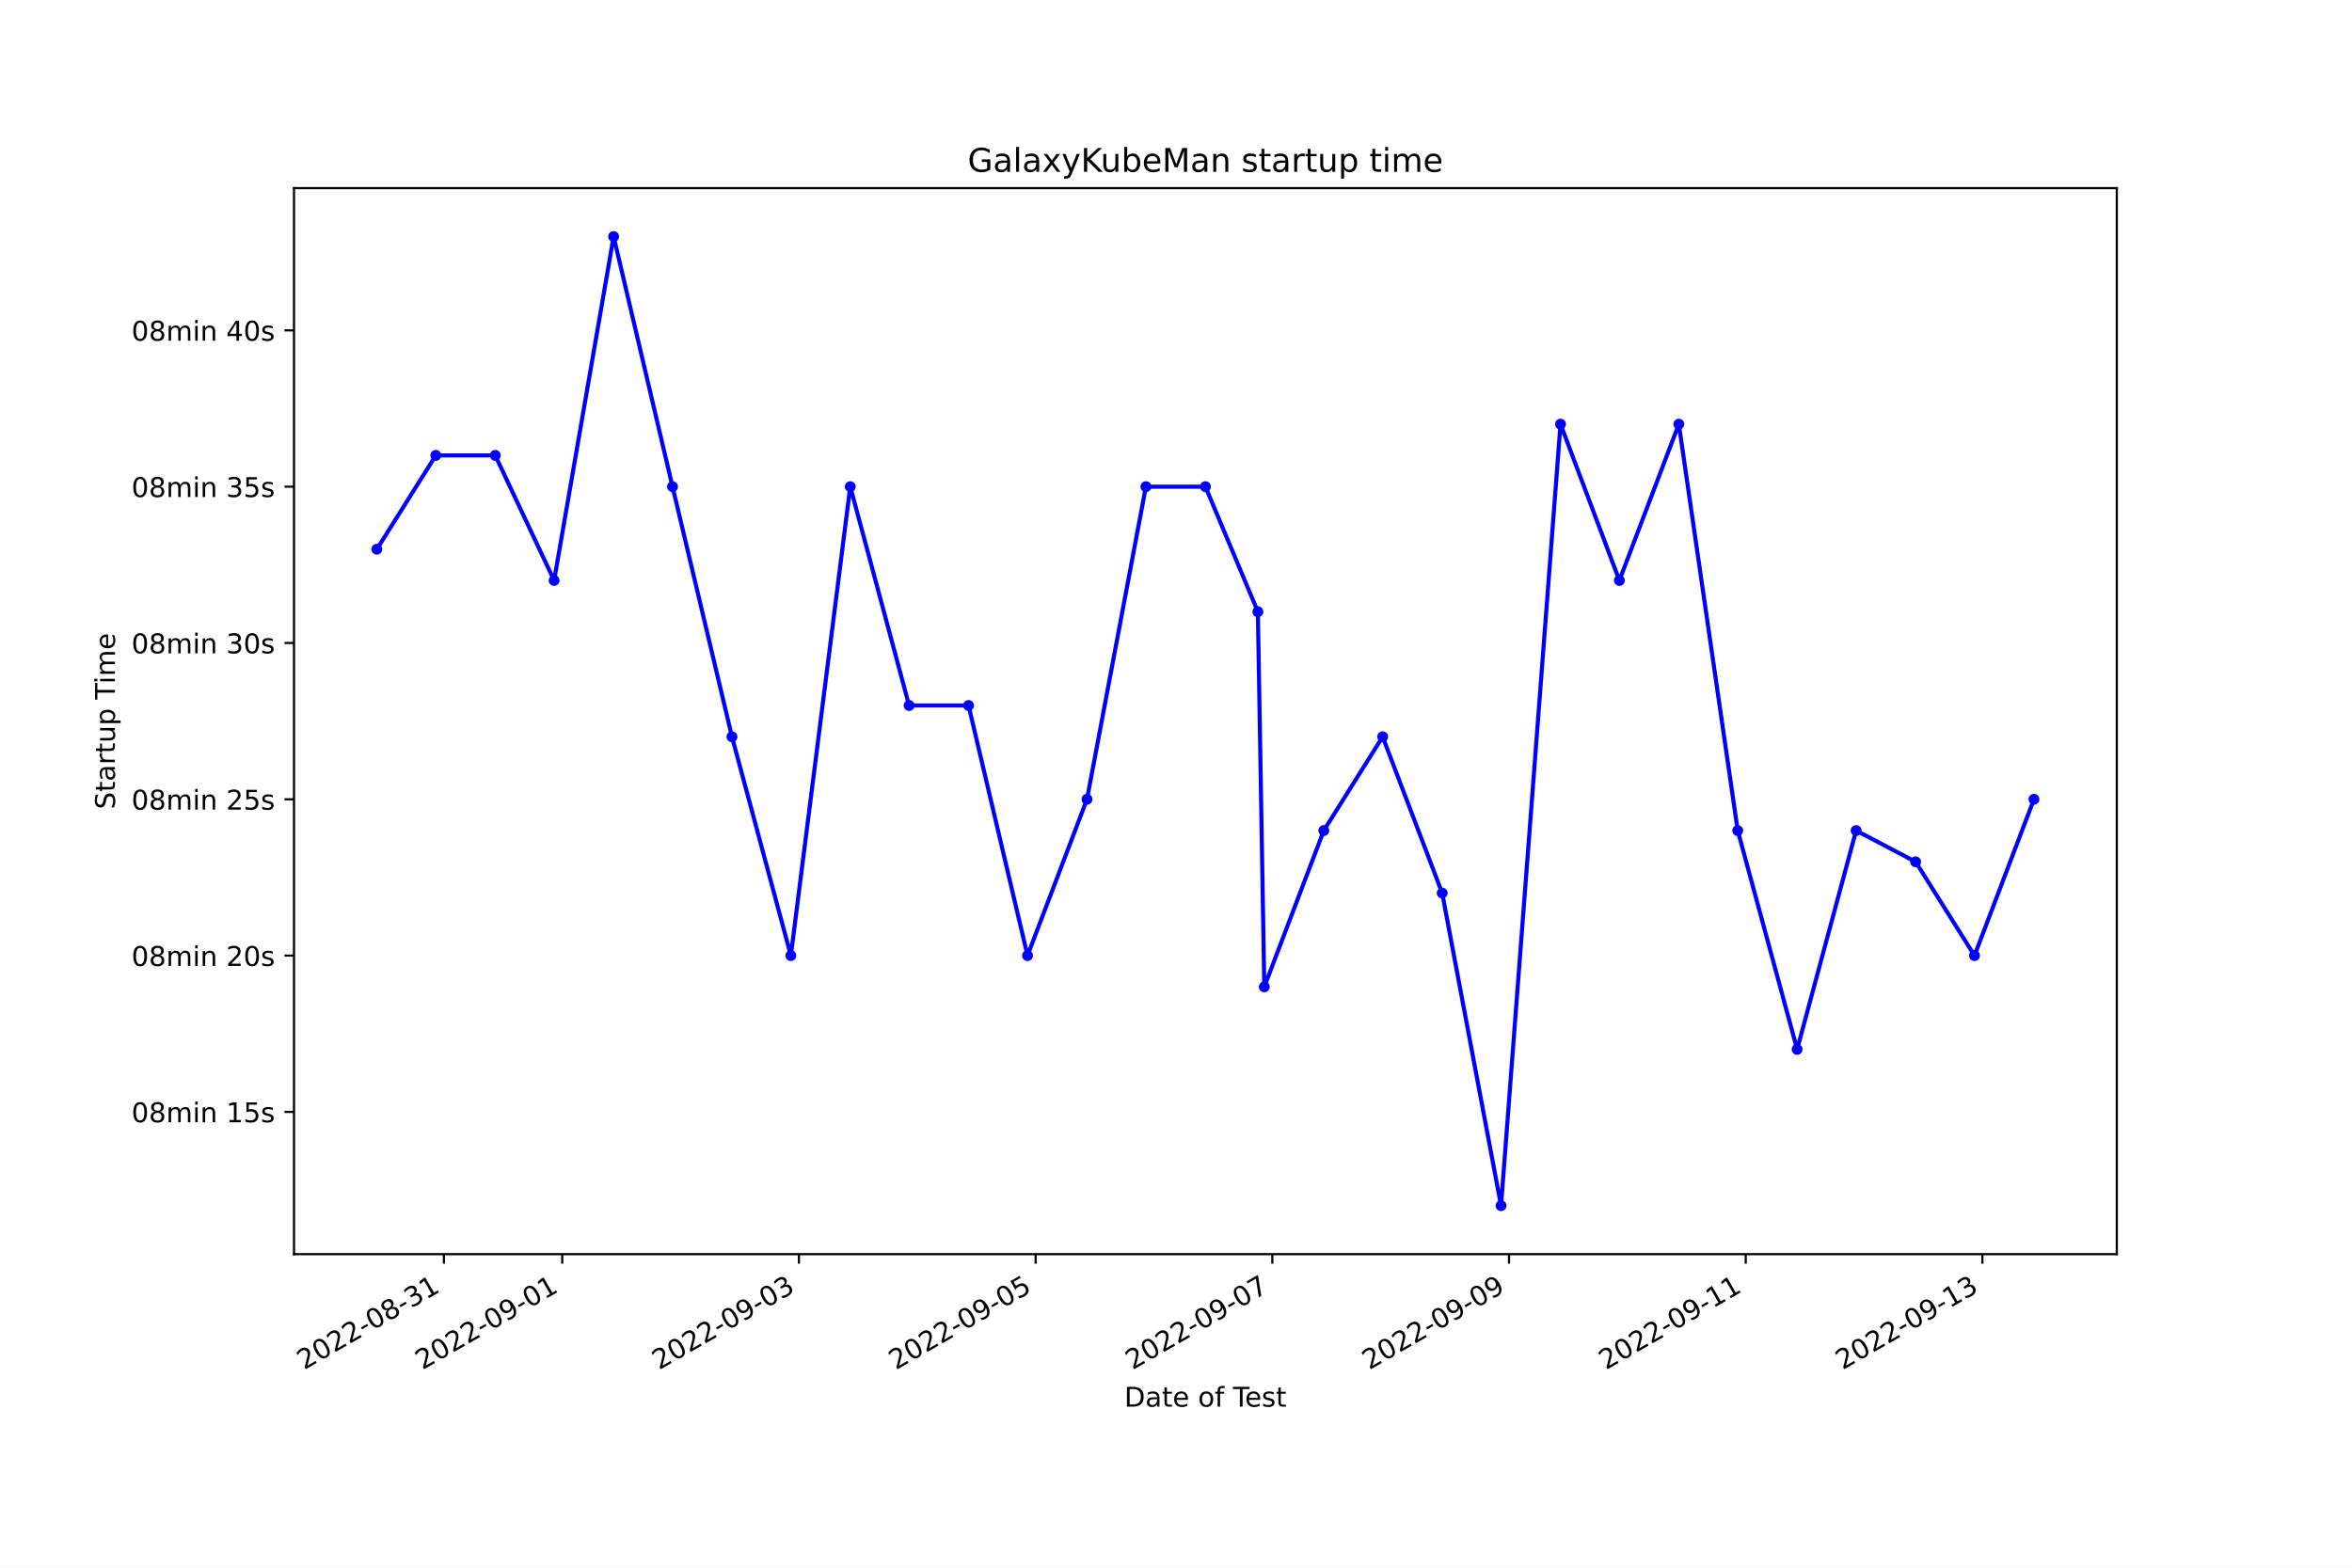
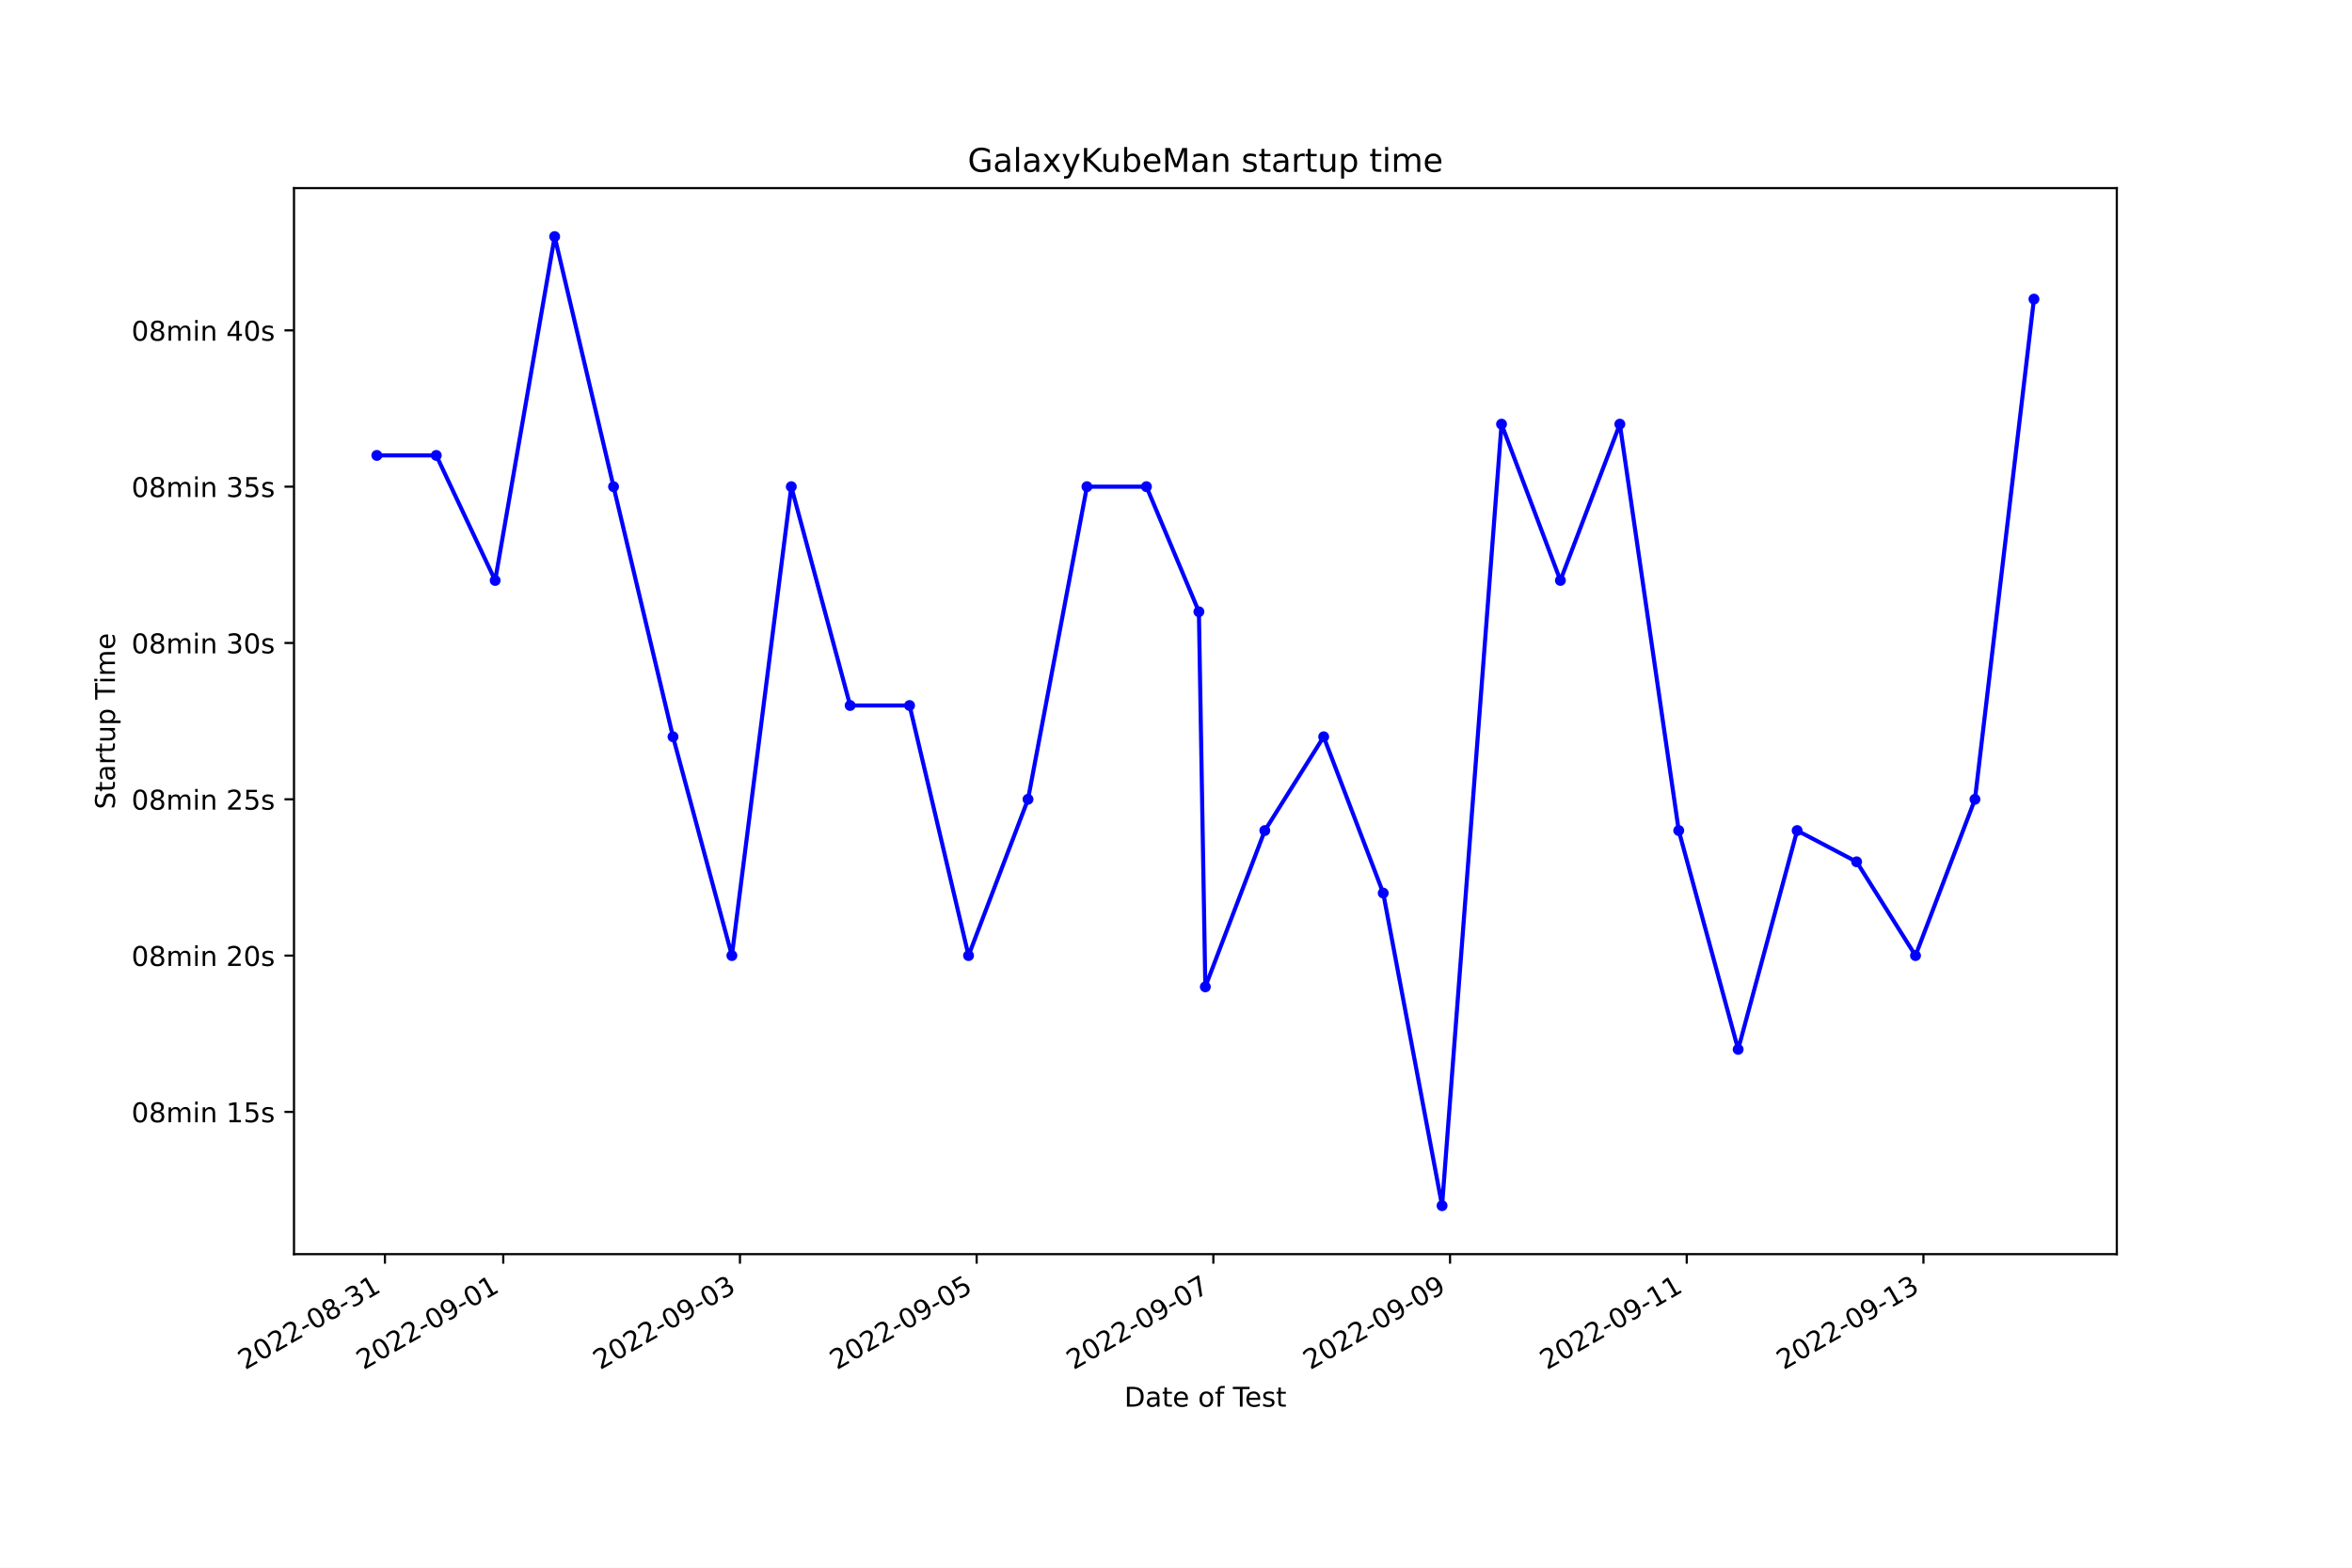
<svg xmlns="http://www.w3.org/2000/svg" xmlns:xlink="http://www.w3.org/1999/xlink" width="864pt" height="576pt" viewBox="0 0 864 576" version="1.1">
  <defs>
    <style type="text/css">*{stroke-linejoin: round; stroke-linecap: butt}</style>
  </defs>
  <g id="figure_1">
    <g id="patch_1">
      <path d="M 0 576  L 864 576  L 864 0  L 0 0  z " style="fill: #ffffff" />
    </g>
    <g id="axes_1">
      <g id="patch_2">
        <path d="M 108 460.8  L 777.6 460.8  L 777.6 69.12  L 108 69.12  z " style="fill: #ffffff" />
      </g>
      <g id="matplotlib.axis_1">
        <g id="xtick_1">
          <g id="line2d_1">
            <defs>
-               <path id="mc408a8d327" d="M 0 0  L 0 3.5  " style="stroke: #000000; stroke-width: 0.8" />
+               <path id="m490fced05c" d="M 0 0  L 0 3.5  " style="stroke: #000000; stroke-width: 0.8" />
            </defs>
            <g>
-               <use xlink:href="#mc408a8d327" x="163.058" y="460.8" style="stroke: #000000; stroke-width: 0.8" />
+               <use xlink:href="#m490fced05c" x="141.398" y="460.8" style="stroke: #000000; stroke-width: 0.8" />
            </g>
          </g>
          <g id="text_1">
-             <g transform="translate(111.6887 503.4383)rotate(-30)scale(0.1 -0.1)">
+             <g transform="translate(90.02811 503.4383)rotate(-30)scale(0.1 -0.1)">
              <defs>
                <path id="DejaVuSans-32" d="M 1228 531  L 3431 531  L 3431 0  L 469 0  L 469 531  Q 828 903 1448 1529  Q 2069 2156 2228 2338  Q 2531 2678 2651 2914  Q 2772 3150 2772 3378  Q 2772 3750 2511 3984  Q 2250 4219 1831 4219  Q 1534 4219 1204 4116  Q 875 4013 500 3803  L 500 4441  Q 881 4594 1212 4672  Q 1544 4750 1819 4750  Q 2544 4750 2975 4387  Q 3406 4025 3406 3419  Q 3406 3131 3298 2873  Q 3191 2616 2906 2266  Q 2828 2175 2409 1742  Q 1991 1309 1228 531  z " transform="scale(0.015625)" />
                <path id="DejaVuSans-30" d="M 2034 4250  Q 1547 4250 1301 3770  Q 1056 3291 1056 2328  Q 1056 1369 1301 889  Q 1547 409 2034 409  Q 2525 409 2770 889  Q 3016 1369 3016 2328  Q 3016 3291 2770 3770  Q 2525 4250 2034 4250  z M 2034 4750  Q 2819 4750 3233 4129  Q 3647 3509 3647 2328  Q 3647 1150 3233 529  Q 2819 -91 2034 -91  Q 1250 -91 836 529  Q 422 1150 422 2328  Q 422 3509 836 4129  Q 1250 4750 2034 4750  z " transform="scale(0.015625)" />
                <path id="DejaVuSans-2d" d="M 313 2009  L 1997 2009  L 1997 1497  L 313 1497  L 313 2009  z " transform="scale(0.015625)" />
                <path id="DejaVuSans-38" d="M 2034 2216  Q 1584 2216 1326 1975  Q 1069 1734 1069 1313  Q 1069 891 1326 650  Q 1584 409 2034 409  Q 2484 409 2743 651  Q 3003 894 3003 1313  Q 3003 1734 2745 1975  Q 2488 2216 2034 2216  z M 1403 2484  Q 997 2584 770 2862  Q 544 3141 544 3541  Q 544 4100 942 4425  Q 1341 4750 2034 4750  Q 2731 4750 3128 4425  Q 3525 4100 3525 3541  Q 3525 3141 3298 2862  Q 3072 2584 2669 2484  Q 3125 2378 3379 2068  Q 3634 1759 3634 1313  Q 3634 634 3220 271  Q 2806 -91 2034 -91  Q 1263 -91 848 271  Q 434 634 434 1313  Q 434 1759 690 2068  Q 947 2378 1403 2484  z M 1172 3481  Q 1172 3119 1398 2916  Q 1625 2713 2034 2713  Q 2441 2713 2670 2916  Q 2900 3119 2900 3481  Q 2900 3844 2670 4047  Q 2441 4250 2034 4250  Q 1625 4250 1398 4047  Q 1172 3844 1172 3481  z " transform="scale(0.015625)" />
                <path id="DejaVuSans-33" d="M 2597 2516  Q 3050 2419 3304 2112  Q 3559 1806 3559 1356  Q 3559 666 3084 287  Q 2609 -91 1734 -91  Q 1441 -91 1130 -33  Q 819 25 488 141  L 488 750  Q 750 597 1062 519  Q 1375 441 1716 441  Q 2309 441 2620 675  Q 2931 909 2931 1356  Q 2931 1769 2642 2001  Q 2353 2234 1838 2234  L 1294 2234  L 1294 2753  L 1863 2753  Q 2328 2753 2575 2939  Q 2822 3125 2822 3475  Q 2822 3834 2567 4026  Q 2313 4219 1838 4219  Q 1578 4219 1281 4162  Q 984 4106 628 3988  L 628 4550  Q 988 4650 1302 4700  Q 1616 4750 1894 4750  Q 2613 4750 3031 4423  Q 3450 4097 3450 3541  Q 3450 3153 3228 2886  Q 3006 2619 2597 2516  z " transform="scale(0.015625)" />
                <path id="DejaVuSans-31" d="M 794 531  L 1825 531  L 1825 4091  L 703 3866  L 703 4441  L 1819 4666  L 2450 4666  L 2450 531  L 3481 531  L 3481 0  L 794 0  L 794 531  z " transform="scale(0.015625)" />
              </defs>
              <use xlink:href="#DejaVuSans-32" />
              <use xlink:href="#DejaVuSans-30" x="63.623" />
              <use xlink:href="#DejaVuSans-32" x="127.246" />
              <use xlink:href="#DejaVuSans-32" x="190.869" />
              <use xlink:href="#DejaVuSans-2d" x="254.492" />
              <use xlink:href="#DejaVuSans-30" x="290.576" />
              <use xlink:href="#DejaVuSans-38" x="354.199" />
              <use xlink:href="#DejaVuSans-2d" x="417.822" />
              <use xlink:href="#DejaVuSans-33" x="453.906" />
              <use xlink:href="#DejaVuSans-31" x="517.529" />
            </g>
          </g>
        </g>
        <g id="xtick_2">
          <g id="line2d_2">
            <g>
-               <use xlink:href="#mc408a8d327" x="206.533" y="460.8" style="stroke: #000000; stroke-width: 0.8" />
+               <use xlink:href="#m490fced05c" x="184.872" y="460.8" style="stroke: #000000; stroke-width: 0.8" />
            </g>
          </g>
          <g id="text_2">
-             <g transform="translate(155.1638 503.4383)rotate(-30)scale(0.1 -0.1)">
+             <g transform="translate(133.5026 503.4383)rotate(-30)scale(0.1 -0.1)">
              <defs>
                <path id="DejaVuSans-39" d="M 703 97  L 703 672  Q 941 559 1184 500  Q 1428 441 1663 441  Q 2288 441 2617 861  Q 2947 1281 2994 2138  Q 2813 1869 2534 1725  Q 2256 1581 1919 1581  Q 1219 1581 811 2004  Q 403 2428 403 3163  Q 403 3881 828 4315  Q 1253 4750 1959 4750  Q 2769 4750 3195 4129  Q 3622 3509 3622 2328  Q 3622 1225 3098 567  Q 2575 -91 1691 -91  Q 1453 -91 1209 -44  Q 966 3 703 97  z M 1959 2075  Q 2384 2075 2632 2365  Q 2881 2656 2881 3163  Q 2881 3666 2632 3958  Q 2384 4250 1959 4250  Q 1534 4250 1286 3958  Q 1038 3666 1038 3163  Q 1038 2656 1286 2365  Q 1534 2075 1959 2075  z " transform="scale(0.015625)" />
              </defs>
              <use xlink:href="#DejaVuSans-32" />
              <use xlink:href="#DejaVuSans-30" x="63.623" />
              <use xlink:href="#DejaVuSans-32" x="127.246" />
              <use xlink:href="#DejaVuSans-32" x="190.869" />
              <use xlink:href="#DejaVuSans-2d" x="254.492" />
              <use xlink:href="#DejaVuSans-30" x="290.576" />
              <use xlink:href="#DejaVuSans-39" x="354.199" />
              <use xlink:href="#DejaVuSans-2d" x="417.822" />
              <use xlink:href="#DejaVuSans-30" x="453.906" />
              <use xlink:href="#DejaVuSans-31" x="517.529" />
            </g>
          </g>
        </g>
        <g id="xtick_3">
          <g id="line2d_3">
            <g>
-               <use xlink:href="#mc408a8d327" x="293.483" y="460.8" style="stroke: #000000; stroke-width: 0.8" />
+               <use xlink:href="#m490fced05c" x="271.821" y="460.8" style="stroke: #000000; stroke-width: 0.8" />
            </g>
          </g>
          <g id="text_3">
-             <g transform="translate(242.114 503.4383)rotate(-30)scale(0.1 -0.1)">
+             <g transform="translate(220.4516 503.4383)rotate(-30)scale(0.1 -0.1)">
              <use xlink:href="#DejaVuSans-32" />
              <use xlink:href="#DejaVuSans-30" x="63.623" />
              <use xlink:href="#DejaVuSans-32" x="127.246" />
              <use xlink:href="#DejaVuSans-32" x="190.869" />
              <use xlink:href="#DejaVuSans-2d" x="254.492" />
              <use xlink:href="#DejaVuSans-30" x="290.576" />
              <use xlink:href="#DejaVuSans-39" x="354.199" />
              <use xlink:href="#DejaVuSans-2d" x="417.822" />
              <use xlink:href="#DejaVuSans-30" x="453.906" />
              <use xlink:href="#DejaVuSans-33" x="517.529" />
            </g>
          </g>
        </g>
        <g id="xtick_4">
          <g id="line2d_4">
            <g>
-               <use xlink:href="#mc408a8d327" x="380.434" y="460.8" style="stroke: #000000; stroke-width: 0.8" />
+               <use xlink:href="#m490fced05c" x="358.77" y="460.8" style="stroke: #000000; stroke-width: 0.8" />
            </g>
          </g>
          <g id="text_4">
-             <g transform="translate(329.0642 503.4383)rotate(-30)scale(0.1 -0.1)">
+             <g transform="translate(307.4005 503.4383)rotate(-30)scale(0.1 -0.1)">
              <defs>
                <path id="DejaVuSans-35" d="M 691 4666  L 3169 4666  L 3169 4134  L 1269 4134  L 1269 2991  Q 1406 3038 1543 3061  Q 1681 3084 1819 3084  Q 2600 3084 3056 2656  Q 3513 2228 3513 1497  Q 3513 744 3044 326  Q 2575 -91 1722 -91  Q 1428 -91 1123 -41  Q 819 9 494 109  L 494 744  Q 775 591 1075 516  Q 1375 441 1709 441  Q 2250 441 2565 725  Q 2881 1009 2881 1497  Q 2881 1984 2565 2268  Q 2250 2553 1709 2553  Q 1456 2553 1204 2497  Q 953 2441 691 2322  L 691 4666  z " transform="scale(0.015625)" />
              </defs>
              <use xlink:href="#DejaVuSans-32" />
              <use xlink:href="#DejaVuSans-30" x="63.623" />
              <use xlink:href="#DejaVuSans-32" x="127.246" />
              <use xlink:href="#DejaVuSans-32" x="190.869" />
              <use xlink:href="#DejaVuSans-2d" x="254.492" />
              <use xlink:href="#DejaVuSans-30" x="290.576" />
              <use xlink:href="#DejaVuSans-39" x="354.199" />
              <use xlink:href="#DejaVuSans-2d" x="417.822" />
              <use xlink:href="#DejaVuSans-30" x="453.906" />
              <use xlink:href="#DejaVuSans-35" x="517.529" />
            </g>
          </g>
        </g>
        <g id="xtick_5">
          <g id="line2d_5">
            <g>
-               <use xlink:href="#mc408a8d327" x="467.384" y="460.8" style="stroke: #000000; stroke-width: 0.8" />
+               <use xlink:href="#m490fced05c" x="445.719" y="460.8" style="stroke: #000000; stroke-width: 0.8" />
            </g>
          </g>
          <g id="text_5">
-             <g transform="translate(416.0144 503.4383)rotate(-30)scale(0.1 -0.1)">
+             <g transform="translate(394.3495 503.4383)rotate(-30)scale(0.1 -0.1)">
              <defs>
                <path id="DejaVuSans-37" d="M 525 4666  L 3525 4666  L 3525 4397  L 1831 0  L 1172 0  L 2766 4134  L 525 4134  L 525 4666  z " transform="scale(0.015625)" />
              </defs>
              <use xlink:href="#DejaVuSans-32" />
              <use xlink:href="#DejaVuSans-30" x="63.623" />
              <use xlink:href="#DejaVuSans-32" x="127.246" />
              <use xlink:href="#DejaVuSans-32" x="190.869" />
              <use xlink:href="#DejaVuSans-2d" x="254.492" />
              <use xlink:href="#DejaVuSans-30" x="290.576" />
              <use xlink:href="#DejaVuSans-39" x="354.199" />
              <use xlink:href="#DejaVuSans-2d" x="417.822" />
              <use xlink:href="#DejaVuSans-30" x="453.906" />
              <use xlink:href="#DejaVuSans-37" x="517.529" />
            </g>
          </g>
        </g>
        <g id="xtick_6">
          <g id="line2d_6">
            <g>
-               <use xlink:href="#mc408a8d327" x="554.334" y="460.8" style="stroke: #000000; stroke-width: 0.8" />
+               <use xlink:href="#m490fced05c" x="532.668" y="460.8" style="stroke: #000000; stroke-width: 0.8" />
            </g>
          </g>
          <g id="text_6">
-             <g transform="translate(502.9645 503.4383)rotate(-30)scale(0.1 -0.1)">
+             <g transform="translate(481.2984 503.4383)rotate(-30)scale(0.1 -0.1)">
              <use xlink:href="#DejaVuSans-32" />
              <use xlink:href="#DejaVuSans-30" x="63.623" />
              <use xlink:href="#DejaVuSans-32" x="127.246" />
              <use xlink:href="#DejaVuSans-32" x="190.869" />
              <use xlink:href="#DejaVuSans-2d" x="254.492" />
              <use xlink:href="#DejaVuSans-30" x="290.576" />
              <use xlink:href="#DejaVuSans-39" x="354.199" />
              <use xlink:href="#DejaVuSans-2d" x="417.822" />
              <use xlink:href="#DejaVuSans-30" x="453.906" />
              <use xlink:href="#DejaVuSans-39" x="517.529" />
            </g>
          </g>
        </g>
        <g id="xtick_7">
          <g id="line2d_7">
            <g>
-               <use xlink:href="#mc408a8d327" x="641.284" y="460.8" style="stroke: #000000; stroke-width: 0.8" />
+               <use xlink:href="#m490fced05c" x="619.617" y="460.8" style="stroke: #000000; stroke-width: 0.8" />
            </g>
          </g>
          <g id="text_7">
-             <g transform="translate(589.9147 503.4383)rotate(-30)scale(0.1 -0.1)">
+             <g transform="translate(568.2474 503.4383)rotate(-30)scale(0.1 -0.1)">
              <use xlink:href="#DejaVuSans-32" />
              <use xlink:href="#DejaVuSans-30" x="63.623" />
              <use xlink:href="#DejaVuSans-32" x="127.246" />
              <use xlink:href="#DejaVuSans-32" x="190.869" />
              <use xlink:href="#DejaVuSans-2d" x="254.492" />
              <use xlink:href="#DejaVuSans-30" x="290.576" />
              <use xlink:href="#DejaVuSans-39" x="354.199" />
              <use xlink:href="#DejaVuSans-2d" x="417.822" />
              <use xlink:href="#DejaVuSans-31" x="453.906" />
              <use xlink:href="#DejaVuSans-31" x="517.529" />
            </g>
          </g>
        </g>
        <g id="xtick_8">
          <g id="line2d_8">
            <g>
-               <use xlink:href="#mc408a8d327" x="728.234" y="460.8" style="stroke: #000000; stroke-width: 0.8" />
+               <use xlink:href="#m490fced05c" x="706.566" y="460.8" style="stroke: #000000; stroke-width: 0.8" />
            </g>
          </g>
          <g id="text_8">
-             <g transform="translate(676.8649 503.4383)rotate(-30)scale(0.1 -0.1)">
+             <g transform="translate(655.1964 503.4383)rotate(-30)scale(0.1 -0.1)">
              <use xlink:href="#DejaVuSans-32" />
              <use xlink:href="#DejaVuSans-30" x="63.623" />
              <use xlink:href="#DejaVuSans-32" x="127.246" />
              <use xlink:href="#DejaVuSans-32" x="190.869" />
              <use xlink:href="#DejaVuSans-2d" x="254.492" />
              <use xlink:href="#DejaVuSans-30" x="290.576" />
              <use xlink:href="#DejaVuSans-39" x="354.199" />
              <use xlink:href="#DejaVuSans-2d" x="417.822" />
              <use xlink:href="#DejaVuSans-31" x="453.906" />
              <use xlink:href="#DejaVuSans-33" x="517.529" />
            </g>
          </g>
        </g>
        <g id="text_9">
          <g transform="translate(413.0063 516.8378)scale(0.1 -0.1)">
            <defs>
              <path id="DejaVuSans-44" d="M 1259 4147  L 1259 519  L 2022 519  Q 2988 519 3436 956  Q 3884 1394 3884 2338  Q 3884 3275 3436 3711  Q 2988 4147 2022 4147  L 1259 4147  z M 628 4666  L 1925 4666  Q 3281 4666 3915 4102  Q 4550 3538 4550 2338  Q 4550 1131 3912 565  Q 3275 0 1925 0  L 628 0  L 628 4666  z " transform="scale(0.015625)" />
              <path id="DejaVuSans-61" d="M 2194 1759  Q 1497 1759 1228 1600  Q 959 1441 959 1056  Q 959 750 1161 570  Q 1363 391 1709 391  Q 2188 391 2477 730  Q 2766 1069 2766 1631  L 2766 1759  L 2194 1759  z M 3341 1997  L 3341 0  L 2766 0  L 2766 531  Q 2569 213 2275 61  Q 1981 -91 1556 -91  Q 1019 -91 701 211  Q 384 513 384 1019  Q 384 1609 779 1909  Q 1175 2209 1959 2209  L 2766 2209  L 2766 2266  Q 2766 2663 2505 2880  Q 2244 3097 1772 3097  Q 1472 3097 1187 3025  Q 903 2953 641 2809  L 641 3341  Q 956 3463 1253 3523  Q 1550 3584 1831 3584  Q 2591 3584 2966 3190  Q 3341 2797 3341 1997  z " transform="scale(0.015625)" />
              <path id="DejaVuSans-74" d="M 1172 4494  L 1172 3500  L 2356 3500  L 2356 3053  L 1172 3053  L 1172 1153  Q 1172 725 1289 603  Q 1406 481 1766 481  L 2356 481  L 2356 0  L 1766 0  Q 1100 0 847 248  Q 594 497 594 1153  L 594 3053  L 172 3053  L 172 3500  L 594 3500  L 594 4494  L 1172 4494  z " transform="scale(0.015625)" />
              <path id="DejaVuSans-65" d="M 3597 1894  L 3597 1613  L 953 1613  Q 991 1019 1311 708  Q 1631 397 2203 397  Q 2534 397 2845 478  Q 3156 559 3463 722  L 3463 178  Q 3153 47 2828 -22  Q 2503 -91 2169 -91  Q 1331 -91 842 396  Q 353 884 353 1716  Q 353 2575 817 3079  Q 1281 3584 2069 3584  Q 2775 3584 3186 3129  Q 3597 2675 3597 1894  z M 3022 2063  Q 3016 2534 2758 2815  Q 2500 3097 2075 3097  Q 1594 3097 1305 2825  Q 1016 2553 972 2059  L 3022 2063  z " transform="scale(0.015625)" />
              <path id="DejaVuSans-20" transform="scale(0.015625)" />
              <path id="DejaVuSans-6f" d="M 1959 3097  Q 1497 3097 1228 2736  Q 959 2375 959 1747  Q 959 1119 1226 758  Q 1494 397 1959 397  Q 2419 397 2687 759  Q 2956 1122 2956 1747  Q 2956 2369 2687 2733  Q 2419 3097 1959 3097  z M 1959 3584  Q 2709 3584 3137 3096  Q 3566 2609 3566 1747  Q 3566 888 3137 398  Q 2709 -91 1959 -91  Q 1206 -91 779 398  Q 353 888 353 1747  Q 353 2609 779 3096  Q 1206 3584 1959 3584  z " transform="scale(0.015625)" />
              <path id="DejaVuSans-66" d="M 2375 4863  L 2375 4384  L 1825 4384  Q 1516 4384 1395 4259  Q 1275 4134 1275 3809  L 1275 3500  L 2222 3500  L 2222 3053  L 1275 3053  L 1275 0  L 697 0  L 697 3053  L 147 3053  L 147 3500  L 697 3500  L 697 3744  Q 697 4328 969 4595  Q 1241 4863 1831 4863  L 2375 4863  z " transform="scale(0.015625)" />
              <path id="DejaVuSans-54" d="M -19 4666  L 3928 4666  L 3928 4134  L 2272 4134  L 2272 0  L 1638 0  L 1638 4134  L -19 4134  L -19 4666  z " transform="scale(0.015625)" />
              <path id="DejaVuSans-73" d="M 2834 3397  L 2834 2853  Q 2591 2978 2328 3040  Q 2066 3103 1784 3103  Q 1356 3103 1142 2972  Q 928 2841 928 2578  Q 928 2378 1081 2264  Q 1234 2150 1697 2047  L 1894 2003  Q 2506 1872 2764 1633  Q 3022 1394 3022 966  Q 3022 478 2636 193  Q 2250 -91 1575 -91  Q 1294 -91 989 -36  Q 684 19 347 128  L 347 722  Q 666 556 975 473  Q 1284 391 1588 391  Q 1994 391 2212 530  Q 2431 669 2431 922  Q 2431 1156 2273 1281  Q 2116 1406 1581 1522  L 1381 1569  Q 847 1681 609 1914  Q 372 2147 372 2553  Q 372 3047 722 3315  Q 1072 3584 1716 3584  Q 2034 3584 2315 3537  Q 2597 3491 2834 3397  z " transform="scale(0.015625)" />
            </defs>
            <use xlink:href="#DejaVuSans-44" />
            <use xlink:href="#DejaVuSans-61" x="77.002" />
            <use xlink:href="#DejaVuSans-74" x="138.281" />
            <use xlink:href="#DejaVuSans-65" x="177.49" />
            <use xlink:href="#DejaVuSans-20" x="239.014" />
            <use xlink:href="#DejaVuSans-6f" x="270.801" />
            <use xlink:href="#DejaVuSans-66" x="331.982" />
            <use xlink:href="#DejaVuSans-20" x="367.188" />
            <use xlink:href="#DejaVuSans-54" x="398.975" />
            <use xlink:href="#DejaVuSans-65" x="443.059" />
            <use xlink:href="#DejaVuSans-73" x="504.582" />
            <use xlink:href="#DejaVuSans-74" x="556.682" />
          </g>
        </g>
      </g>
      <g id="matplotlib.axis_2">
        <g id="ytick_1">
          <g id="line2d_9">
            <defs>
-               <path id="mfa4296988f" d="M 0 0  L -3.5 0  " style="stroke: #000000; stroke-width: 0.8" />
+               <path id="m914cacd370" d="M 0 0  L -3.5 0  " style="stroke: #000000; stroke-width: 0.8" />
            </defs>
            <g>
-               <use xlink:href="#mfa4296988f" x="108" y="408.538" style="stroke: #000000; stroke-width: 0.8" />
+               <use xlink:href="#m914cacd370" x="108" y="408.538" style="stroke: #000000; stroke-width: 0.8" />
            </g>
          </g>
          <g id="text_10">
            <g transform="translate(48.30625 412.3369)scale(0.1 -0.1)">
              <defs>
                <path id="DejaVuSans-6d" d="M 3328 2828  Q 3544 3216 3844 3400  Q 4144 3584 4550 3584  Q 5097 3584 5394 3201  Q 5691 2819 5691 2113  L 5691 0  L 5113 0  L 5113 2094  Q 5113 2597 4934 2840  Q 4756 3084 4391 3084  Q 3944 3084 3684 2787  Q 3425 2491 3425 1978  L 3425 0  L 2847 0  L 2847 2094  Q 2847 2600 2669 2842  Q 2491 3084 2119 3084  Q 1678 3084 1418 2786  Q 1159 2488 1159 1978  L 1159 0  L 581 0  L 581 3500  L 1159 3500  L 1159 2956  Q 1356 3278 1631 3431  Q 1906 3584 2284 3584  Q 2666 3584 2933 3390  Q 3200 3197 3328 2828  z " transform="scale(0.015625)" />
                <path id="DejaVuSans-69" d="M 603 3500  L 1178 3500  L 1178 0  L 603 0  L 603 3500  z M 603 4863  L 1178 4863  L 1178 4134  L 603 4134  L 603 4863  z " transform="scale(0.015625)" />
                <path id="DejaVuSans-6e" d="M 3513 2113  L 3513 0  L 2938 0  L 2938 2094  Q 2938 2591 2744 2837  Q 2550 3084 2163 3084  Q 1697 3084 1428 2787  Q 1159 2491 1159 1978  L 1159 0  L 581 0  L 581 3500  L 1159 3500  L 1159 2956  Q 1366 3272 1645 3428  Q 1925 3584 2291 3584  Q 2894 3584 3203 3211  Q 3513 2838 3513 2113  z " transform="scale(0.015625)" />
              </defs>
              <use xlink:href="#DejaVuSans-30" />
              <use xlink:href="#DejaVuSans-38" x="63.623" />
              <use xlink:href="#DejaVuSans-6d" x="127.246" />
              <use xlink:href="#DejaVuSans-69" x="224.658" />
              <use xlink:href="#DejaVuSans-6e" x="252.441" />
              <use xlink:href="#DejaVuSans-20" x="315.82" />
              <use xlink:href="#DejaVuSans-31" x="347.607" />
              <use xlink:href="#DejaVuSans-35" x="411.23" />
              <use xlink:href="#DejaVuSans-73" x="474.854" />
            </g>
          </g>
        </g>
        <g id="ytick_2">
          <g id="line2d_10">
            <g>
-               <use xlink:href="#mfa4296988f" x="108" y="351.107" style="stroke: #000000; stroke-width: 0.8" />
+               <use xlink:href="#m914cacd370" x="108" y="351.107" style="stroke: #000000; stroke-width: 0.8" />
            </g>
          </g>
          <g id="text_11">
            <g transform="translate(48.30625 354.9058)scale(0.1 -0.1)">
              <use xlink:href="#DejaVuSans-30" />
              <use xlink:href="#DejaVuSans-38" x="63.623" />
              <use xlink:href="#DejaVuSans-6d" x="127.246" />
              <use xlink:href="#DejaVuSans-69" x="224.658" />
              <use xlink:href="#DejaVuSans-6e" x="252.441" />
              <use xlink:href="#DejaVuSans-20" x="315.82" />
              <use xlink:href="#DejaVuSans-32" x="347.607" />
              <use xlink:href="#DejaVuSans-30" x="411.23" />
              <use xlink:href="#DejaVuSans-73" x="474.854" />
            </g>
          </g>
        </g>
        <g id="ytick_3">
          <g id="line2d_11">
            <g>
-               <use xlink:href="#mfa4296988f" x="108" y="293.676" style="stroke: #000000; stroke-width: 0.8" />
+               <use xlink:href="#m914cacd370" x="108" y="293.676" style="stroke: #000000; stroke-width: 0.8" />
            </g>
          </g>
          <g id="text_12">
            <g transform="translate(48.30625 297.4748)scale(0.1 -0.1)">
              <use xlink:href="#DejaVuSans-30" />
              <use xlink:href="#DejaVuSans-38" x="63.623" />
              <use xlink:href="#DejaVuSans-6d" x="127.246" />
              <use xlink:href="#DejaVuSans-69" x="224.658" />
              <use xlink:href="#DejaVuSans-6e" x="252.441" />
              <use xlink:href="#DejaVuSans-20" x="315.82" />
              <use xlink:href="#DejaVuSans-32" x="347.607" />
              <use xlink:href="#DejaVuSans-35" x="411.23" />
              <use xlink:href="#DejaVuSans-73" x="474.854" />
            </g>
          </g>
        </g>
        <g id="ytick_4">
          <g id="line2d_12">
            <g>
-               <use xlink:href="#mfa4296988f" x="108" y="236.244" style="stroke: #000000; stroke-width: 0.8" />
+               <use xlink:href="#m914cacd370" x="108" y="236.244" style="stroke: #000000; stroke-width: 0.8" />
            </g>
          </g>
          <g id="text_13">
            <g transform="translate(48.30625 240.0437)scale(0.1 -0.1)">
              <use xlink:href="#DejaVuSans-30" />
              <use xlink:href="#DejaVuSans-38" x="63.623" />
              <use xlink:href="#DejaVuSans-6d" x="127.246" />
              <use xlink:href="#DejaVuSans-69" x="224.658" />
              <use xlink:href="#DejaVuSans-6e" x="252.441" />
              <use xlink:href="#DejaVuSans-20" x="315.82" />
              <use xlink:href="#DejaVuSans-33" x="347.607" />
              <use xlink:href="#DejaVuSans-30" x="411.23" />
              <use xlink:href="#DejaVuSans-73" x="474.854" />
            </g>
          </g>
        </g>
        <g id="ytick_5">
          <g id="line2d_13">
            <g>
-               <use xlink:href="#mfa4296988f" x="108" y="178.813" style="stroke: #000000; stroke-width: 0.8" />
+               <use xlink:href="#m914cacd370" x="108" y="178.813" style="stroke: #000000; stroke-width: 0.8" />
            </g>
          </g>
          <g id="text_14">
            <g transform="translate(48.30625 182.6126)scale(0.1 -0.1)">
              <use xlink:href="#DejaVuSans-30" />
              <use xlink:href="#DejaVuSans-38" x="63.623" />
              <use xlink:href="#DejaVuSans-6d" x="127.246" />
              <use xlink:href="#DejaVuSans-69" x="224.658" />
              <use xlink:href="#DejaVuSans-6e" x="252.441" />
              <use xlink:href="#DejaVuSans-20" x="315.82" />
              <use xlink:href="#DejaVuSans-33" x="347.607" />
              <use xlink:href="#DejaVuSans-35" x="411.23" />
              <use xlink:href="#DejaVuSans-73" x="474.854" />
            </g>
          </g>
        </g>
        <g id="ytick_6">
          <g id="line2d_14">
            <g>
-               <use xlink:href="#mfa4296988f" x="108" y="121.382" style="stroke: #000000; stroke-width: 0.8" />
+               <use xlink:href="#m914cacd370" x="108" y="121.382" style="stroke: #000000; stroke-width: 0.8" />
            </g>
          </g>
          <g id="text_15">
            <g transform="translate(48.30625 125.1815)scale(0.1 -0.1)">
              <defs>
                <path id="DejaVuSans-34" d="M 2419 4116  L 825 1625  L 2419 1625  L 2419 4116  z M 2253 4666  L 3047 4666  L 3047 1625  L 3713 1625  L 3713 1100  L 3047 1100  L 3047 0  L 2419 0  L 2419 1100  L 313 1100  L 313 1709  L 2253 4666  z " transform="scale(0.015625)" />
              </defs>
              <use xlink:href="#DejaVuSans-30" />
              <use xlink:href="#DejaVuSans-38" x="63.623" />
              <use xlink:href="#DejaVuSans-6d" x="127.246" />
              <use xlink:href="#DejaVuSans-69" x="224.658" />
              <use xlink:href="#DejaVuSans-6e" x="252.441" />
              <use xlink:href="#DejaVuSans-20" x="315.82" />
              <use xlink:href="#DejaVuSans-34" x="347.607" />
              <use xlink:href="#DejaVuSans-30" x="411.23" />
              <use xlink:href="#DejaVuSans-73" x="474.854" />
            </g>
          </g>
        </g>
        <g id="text_16">
          <g transform="translate(42.22656 297.3397)rotate(-90)scale(0.1 -0.1)">
            <defs>
              <path id="DejaVuSans-53" d="M 3425 4513  L 3425 3897  Q 3066 4069 2747 4153  Q 2428 4238 2131 4238  Q 1616 4238 1336 4038  Q 1056 3838 1056 3469  Q 1056 3159 1242 3001  Q 1428 2844 1947 2747  L 2328 2669  Q 3034 2534 3370 2195  Q 3706 1856 3706 1288  Q 3706 609 3251 259  Q 2797 -91 1919 -91  Q 1588 -91 1214 -16  Q 841 59 441 206  L 441 856  Q 825 641 1194 531  Q 1563 422 1919 422  Q 2459 422 2753 634  Q 3047 847 3047 1241  Q 3047 1584 2836 1778  Q 2625 1972 2144 2069  L 1759 2144  Q 1053 2284 737 2584  Q 422 2884 422 3419  Q 422 4038 858 4394  Q 1294 4750 2059 4750  Q 2388 4750 2728 4690  Q 3069 4631 3425 4513  z " transform="scale(0.015625)" />
              <path id="DejaVuSans-72" d="M 2631 2963  Q 2534 3019 2420 3045  Q 2306 3072 2169 3072  Q 1681 3072 1420 2755  Q 1159 2438 1159 1844  L 1159 0  L 581 0  L 581 3500  L 1159 3500  L 1159 2956  Q 1341 3275 1631 3429  Q 1922 3584 2338 3584  Q 2397 3584 2469 3576  Q 2541 3569 2628 3553  L 2631 2963  z " transform="scale(0.015625)" />
              <path id="DejaVuSans-75" d="M 544 1381  L 544 3500  L 1119 3500  L 1119 1403  Q 1119 906 1312 657  Q 1506 409 1894 409  Q 2359 409 2629 706  Q 2900 1003 2900 1516  L 2900 3500  L 3475 3500  L 3475 0  L 2900 0  L 2900 538  Q 2691 219 2414 64  Q 2138 -91 1772 -91  Q 1169 -91 856 284  Q 544 659 544 1381  z M 1991 3584  L 1991 3584  z " transform="scale(0.015625)" />
              <path id="DejaVuSans-70" d="M 1159 525  L 1159 -1331  L 581 -1331  L 581 3500  L 1159 3500  L 1159 2969  Q 1341 3281 1617 3432  Q 1894 3584 2278 3584  Q 2916 3584 3314 3078  Q 3713 2572 3713 1747  Q 3713 922 3314 415  Q 2916 -91 2278 -91  Q 1894 -91 1617 61  Q 1341 213 1159 525  z M 3116 1747  Q 3116 2381 2855 2742  Q 2594 3103 2138 3103  Q 1681 3103 1420 2742  Q 1159 2381 1159 1747  Q 1159 1113 1420 752  Q 1681 391 2138 391  Q 2594 391 2855 752  Q 3116 1113 3116 1747  z " transform="scale(0.015625)" />
            </defs>
            <use xlink:href="#DejaVuSans-53" />
            <use xlink:href="#DejaVuSans-74" x="63.477" />
            <use xlink:href="#DejaVuSans-61" x="102.686" />
            <use xlink:href="#DejaVuSans-72" x="163.965" />
            <use xlink:href="#DejaVuSans-74" x="205.078" />
            <use xlink:href="#DejaVuSans-75" x="244.287" />
            <use xlink:href="#DejaVuSans-70" x="307.666" />
            <use xlink:href="#DejaVuSans-20" x="371.143" />
            <use xlink:href="#DejaVuSans-54" x="402.93" />
            <use xlink:href="#DejaVuSans-69" x="460.889" />
            <use xlink:href="#DejaVuSans-6d" x="488.672" />
            <use xlink:href="#DejaVuSans-65" x="586.084" />
          </g>
        </g>
      </g>
      <g id="line2d_15">
-         <path d="M 747.164 293.676  L 725.326 351.107  L 703.694 316.648  L 681.844 305.162  L 660.172 385.565  L 638.348 305.162  L 616.714 155.841  L 594.876 213.272  L 573.25 155.841  L 551.404 442.996  L 529.787 328.134  L 507.916 270.703  L 486.292 305.162  L 464.439 362.593  L 462.075 224.758  L 442.81 178.813  L 420.946 178.813  L 399.303 293.676  L 377.458 351.107  L 355.792 259.217  L 333.961 259.217  L 312.343 178.813  L 290.518 351.107  L 268.887 270.703  L 247.048 178.813  L 225.415 86.924  L 203.559 213.272  L 181.927 167.327  L 160.097 167.327  L 138.436 201.786  " clip-path="url(#p34ba6c1970)" style="fill: none; stroke: #0000ff; stroke-width: 1.5; stroke-linecap: square" />
+         <path d="M 747.164 109.896  L 725.495 293.676  L 703.657 351.107  L 682.026 316.648  L 660.176 305.162  L 638.504 385.565  L 616.68 305.162  L 595.047 155.841  L 573.209 213.272  L 551.584 155.841  L 529.738 442.996  L 508.121 328.134  L 486.251 270.703  L 464.627 305.162  L 442.774 362.593  L 440.41 224.758  L 421.145 178.813  L 399.282 178.813  L 377.639 293.676  L 355.795 351.107  L 334.128 259.217  L 312.298 259.217  L 290.68 178.813  L 268.856 351.107  L 247.225 270.703  L 225.386 178.813  L 203.754 86.924  L 181.898 213.272  L 160.266 167.327  L 138.436 167.327  " clip-path="url(#p2fdf817e0c)" style="fill: none; stroke: #0000ff; stroke-width: 1.5; stroke-linecap: square" />
        <defs>
-           <path id="mf80d2f88c9" d="M 0 1.5  C 0.398 1.5 0.779 1.342 1.061 1.061  C 1.342 0.779 1.5 0.398 1.5 0  C 1.5 -0.398 1.342 -0.779 1.061 -1.061  C 0.779 -1.342 0.398 -1.5 0 -1.5  C -0.398 -1.5 -0.779 -1.342 -1.061 -1.061  C -1.342 -0.779 -1.5 -0.398 -1.5 0  C -1.5 0.398 -1.342 0.779 -1.061 1.061  C -0.779 1.342 -0.398 1.5 0 1.5  z " style="stroke: #0000ff" />
+           <path id="m1bc3375ed4" d="M 0 1.5  C 0.398 1.5 0.779 1.342 1.061 1.061  C 1.342 0.779 1.5 0.398 1.5 0  C 1.5 -0.398 1.342 -0.779 1.061 -1.061  C 0.779 -1.342 0.398 -1.5 0 -1.5  C -0.398 -1.5 -0.779 -1.342 -1.061 -1.061  C -1.342 -0.779 -1.5 -0.398 -1.5 0  C -1.5 0.398 -1.342 0.779 -1.061 1.061  C -0.779 1.342 -0.398 1.5 0 1.5  z " style="stroke: #0000ff" />
        </defs>
-         <g clip-path="url(#p34ba6c1970)">
-           <use xlink:href="#mf80d2f88c9" x="747.164" y="293.676" style="fill: #0000ff; stroke: #0000ff" />
-           <use xlink:href="#mf80d2f88c9" x="725.326" y="351.107" style="fill: #0000ff; stroke: #0000ff" />
-           <use xlink:href="#mf80d2f88c9" x="703.694" y="316.648" style="fill: #0000ff; stroke: #0000ff" />
-           <use xlink:href="#mf80d2f88c9" x="681.844" y="305.162" style="fill: #0000ff; stroke: #0000ff" />
-           <use xlink:href="#mf80d2f88c9" x="660.172" y="385.565" style="fill: #0000ff; stroke: #0000ff" />
-           <use xlink:href="#mf80d2f88c9" x="638.348" y="305.162" style="fill: #0000ff; stroke: #0000ff" />
-           <use xlink:href="#mf80d2f88c9" x="616.714" y="155.841" style="fill: #0000ff; stroke: #0000ff" />
-           <use xlink:href="#mf80d2f88c9" x="594.876" y="213.272" style="fill: #0000ff; stroke: #0000ff" />
-           <use xlink:href="#mf80d2f88c9" x="573.25" y="155.841" style="fill: #0000ff; stroke: #0000ff" />
-           <use xlink:href="#mf80d2f88c9" x="551.404" y="442.996" style="fill: #0000ff; stroke: #0000ff" />
-           <use xlink:href="#mf80d2f88c9" x="529.787" y="328.134" style="fill: #0000ff; stroke: #0000ff" />
-           <use xlink:href="#mf80d2f88c9" x="507.916" y="270.703" style="fill: #0000ff; stroke: #0000ff" />
-           <use xlink:href="#mf80d2f88c9" x="486.292" y="305.162" style="fill: #0000ff; stroke: #0000ff" />
-           <use xlink:href="#mf80d2f88c9" x="464.439" y="362.593" style="fill: #0000ff; stroke: #0000ff" />
-           <use xlink:href="#mf80d2f88c9" x="462.075" y="224.758" style="fill: #0000ff; stroke: #0000ff" />
-           <use xlink:href="#mf80d2f88c9" x="442.81" y="178.813" style="fill: #0000ff; stroke: #0000ff" />
-           <use xlink:href="#mf80d2f88c9" x="420.946" y="178.813" style="fill: #0000ff; stroke: #0000ff" />
-           <use xlink:href="#mf80d2f88c9" x="399.303" y="293.676" style="fill: #0000ff; stroke: #0000ff" />
-           <use xlink:href="#mf80d2f88c9" x="377.458" y="351.107" style="fill: #0000ff; stroke: #0000ff" />
-           <use xlink:href="#mf80d2f88c9" x="355.792" y="259.217" style="fill: #0000ff; stroke: #0000ff" />
-           <use xlink:href="#mf80d2f88c9" x="333.961" y="259.217" style="fill: #0000ff; stroke: #0000ff" />
-           <use xlink:href="#mf80d2f88c9" x="312.343" y="178.813" style="fill: #0000ff; stroke: #0000ff" />
-           <use xlink:href="#mf80d2f88c9" x="290.518" y="351.107" style="fill: #0000ff; stroke: #0000ff" />
-           <use xlink:href="#mf80d2f88c9" x="268.887" y="270.703" style="fill: #0000ff; stroke: #0000ff" />
-           <use xlink:href="#mf80d2f88c9" x="247.048" y="178.813" style="fill: #0000ff; stroke: #0000ff" />
-           <use xlink:href="#mf80d2f88c9" x="225.415" y="86.924" style="fill: #0000ff; stroke: #0000ff" />
-           <use xlink:href="#mf80d2f88c9" x="203.559" y="213.272" style="fill: #0000ff; stroke: #0000ff" />
-           <use xlink:href="#mf80d2f88c9" x="181.927" y="167.327" style="fill: #0000ff; stroke: #0000ff" />
-           <use xlink:href="#mf80d2f88c9" x="160.097" y="167.327" style="fill: #0000ff; stroke: #0000ff" />
-           <use xlink:href="#mf80d2f88c9" x="138.436" y="201.786" style="fill: #0000ff; stroke: #0000ff" />
+         <g clip-path="url(#p2fdf817e0c)">
+           <use xlink:href="#m1bc3375ed4" x="747.164" y="109.896" style="fill: #0000ff; stroke: #0000ff" />
+           <use xlink:href="#m1bc3375ed4" x="725.495" y="293.676" style="fill: #0000ff; stroke: #0000ff" />
+           <use xlink:href="#m1bc3375ed4" x="703.657" y="351.107" style="fill: #0000ff; stroke: #0000ff" />
+           <use xlink:href="#m1bc3375ed4" x="682.026" y="316.648" style="fill: #0000ff; stroke: #0000ff" />
+           <use xlink:href="#m1bc3375ed4" x="660.176" y="305.162" style="fill: #0000ff; stroke: #0000ff" />
+           <use xlink:href="#m1bc3375ed4" x="638.504" y="385.565" style="fill: #0000ff; stroke: #0000ff" />
+           <use xlink:href="#m1bc3375ed4" x="616.68" y="305.162" style="fill: #0000ff; stroke: #0000ff" />
+           <use xlink:href="#m1bc3375ed4" x="595.047" y="155.841" style="fill: #0000ff; stroke: #0000ff" />
+           <use xlink:href="#m1bc3375ed4" x="573.209" y="213.272" style="fill: #0000ff; stroke: #0000ff" />
+           <use xlink:href="#m1bc3375ed4" x="551.584" y="155.841" style="fill: #0000ff; stroke: #0000ff" />
+           <use xlink:href="#m1bc3375ed4" x="529.738" y="442.996" style="fill: #0000ff; stroke: #0000ff" />
+           <use xlink:href="#m1bc3375ed4" x="508.121" y="328.134" style="fill: #0000ff; stroke: #0000ff" />
+           <use xlink:href="#m1bc3375ed4" x="486.251" y="270.703" style="fill: #0000ff; stroke: #0000ff" />
+           <use xlink:href="#m1bc3375ed4" x="464.627" y="305.162" style="fill: #0000ff; stroke: #0000ff" />
+           <use xlink:href="#m1bc3375ed4" x="442.774" y="362.593" style="fill: #0000ff; stroke: #0000ff" />
+           <use xlink:href="#m1bc3375ed4" x="440.41" y="224.758" style="fill: #0000ff; stroke: #0000ff" />
+           <use xlink:href="#m1bc3375ed4" x="421.145" y="178.813" style="fill: #0000ff; stroke: #0000ff" />
+           <use xlink:href="#m1bc3375ed4" x="399.282" y="178.813" style="fill: #0000ff; stroke: #0000ff" />
+           <use xlink:href="#m1bc3375ed4" x="377.639" y="293.676" style="fill: #0000ff; stroke: #0000ff" />
+           <use xlink:href="#m1bc3375ed4" x="355.795" y="351.107" style="fill: #0000ff; stroke: #0000ff" />
+           <use xlink:href="#m1bc3375ed4" x="334.128" y="259.217" style="fill: #0000ff; stroke: #0000ff" />
+           <use xlink:href="#m1bc3375ed4" x="312.298" y="259.217" style="fill: #0000ff; stroke: #0000ff" />
+           <use xlink:href="#m1bc3375ed4" x="290.68" y="178.813" style="fill: #0000ff; stroke: #0000ff" />
+           <use xlink:href="#m1bc3375ed4" x="268.856" y="351.107" style="fill: #0000ff; stroke: #0000ff" />
+           <use xlink:href="#m1bc3375ed4" x="247.225" y="270.703" style="fill: #0000ff; stroke: #0000ff" />
+           <use xlink:href="#m1bc3375ed4" x="225.386" y="178.813" style="fill: #0000ff; stroke: #0000ff" />
+           <use xlink:href="#m1bc3375ed4" x="203.754" y="86.924" style="fill: #0000ff; stroke: #0000ff" />
+           <use xlink:href="#m1bc3375ed4" x="181.898" y="213.272" style="fill: #0000ff; stroke: #0000ff" />
+           <use xlink:href="#m1bc3375ed4" x="160.266" y="167.327" style="fill: #0000ff; stroke: #0000ff" />
+           <use xlink:href="#m1bc3375ed4" x="138.436" y="167.327" style="fill: #0000ff; stroke: #0000ff" />
        </g>
      </g>
      <g id="patch_3">
        <path d="M 108 460.8  L 108 69.12  " style="fill: none; stroke: #000000; stroke-width: 0.8; stroke-linejoin: miter; stroke-linecap: square" />
      </g>
      <g id="patch_4">
        <path d="M 777.6 460.8  L 777.6 69.12  " style="fill: none; stroke: #000000; stroke-width: 0.8; stroke-linejoin: miter; stroke-linecap: square" />
      </g>
      <g id="patch_5">
        <path d="M 108 460.8  L 777.6 460.8  " style="fill: none; stroke: #000000; stroke-width: 0.8; stroke-linejoin: miter; stroke-linecap: square" />
      </g>
      <g id="patch_6">
        <path d="M 108 69.12  L 777.6 69.12  " style="fill: none; stroke: #000000; stroke-width: 0.8; stroke-linejoin: miter; stroke-linecap: square" />
      </g>
      <g id="text_17">
        <g transform="translate(355.4794 63.12)scale(0.12 -0.12)">
          <defs>
            <path id="DejaVuSans-47" d="M 3809 666  L 3809 1919  L 2778 1919  L 2778 2438  L 4434 2438  L 4434 434  Q 4069 175 3628 42  Q 3188 -91 2688 -91  Q 1594 -91 976 548  Q 359 1188 359 2328  Q 359 3472 976 4111  Q 1594 4750 2688 4750  Q 3144 4750 3555 4637  Q 3966 4525 4313 4306  L 4313 3634  Q 3963 3931 3569 4081  Q 3175 4231 2741 4231  Q 1884 4231 1454 3753  Q 1025 3275 1025 2328  Q 1025 1384 1454 906  Q 1884 428 2741 428  Q 3075 428 3337 486  Q 3600 544 3809 666  z " transform="scale(0.015625)" />
            <path id="DejaVuSans-6c" d="M 603 4863  L 1178 4863  L 1178 0  L 603 0  L 603 4863  z " transform="scale(0.015625)" />
            <path id="DejaVuSans-78" d="M 3513 3500  L 2247 1797  L 3578 0  L 2900 0  L 1881 1375  L 863 0  L 184 0  L 1544 1831  L 300 3500  L 978 3500  L 1906 2253  L 2834 3500  L 3513 3500  z " transform="scale(0.015625)" />
            <path id="DejaVuSans-79" d="M 2059 -325  Q 1816 -950 1584 -1140  Q 1353 -1331 966 -1331  L 506 -1331  L 506 -850  L 844 -850  Q 1081 -850 1212 -737  Q 1344 -625 1503 -206  L 1606 56  L 191 3500  L 800 3500  L 1894 763  L 2988 3500  L 3597 3500  L 2059 -325  z " transform="scale(0.015625)" />
            <path id="DejaVuSans-4b" d="M 628 4666  L 1259 4666  L 1259 2694  L 3353 4666  L 4166 4666  L 1850 2491  L 4331 0  L 3500 0  L 1259 2247  L 1259 0  L 628 0  L 628 4666  z " transform="scale(0.015625)" />
            <path id="DejaVuSans-62" d="M 3116 1747  Q 3116 2381 2855 2742  Q 2594 3103 2138 3103  Q 1681 3103 1420 2742  Q 1159 2381 1159 1747  Q 1159 1113 1420 752  Q 1681 391 2138 391  Q 2594 391 2855 752  Q 3116 1113 3116 1747  z M 1159 2969  Q 1341 3281 1617 3432  Q 1894 3584 2278 3584  Q 2916 3584 3314 3078  Q 3713 2572 3713 1747  Q 3713 922 3314 415  Q 2916 -91 2278 -91  Q 1894 -91 1617 61  Q 1341 213 1159 525  L 1159 0  L 581 0  L 581 4863  L 1159 4863  L 1159 2969  z " transform="scale(0.015625)" />
            <path id="DejaVuSans-4d" d="M 628 4666  L 1569 4666  L 2759 1491  L 3956 4666  L 4897 4666  L 4897 0  L 4281 0  L 4281 4097  L 3078 897  L 2444 897  L 1241 4097  L 1241 0  L 628 0  L 628 4666  z " transform="scale(0.015625)" />
          </defs>
          <use xlink:href="#DejaVuSans-47" />
          <use xlink:href="#DejaVuSans-61" x="77.49" />
          <use xlink:href="#DejaVuSans-6c" x="138.77" />
          <use xlink:href="#DejaVuSans-61" x="166.553" />
          <use xlink:href="#DejaVuSans-78" x="227.832" />
          <use xlink:href="#DejaVuSans-79" x="287.012" />
          <use xlink:href="#DejaVuSans-4b" x="346.191" />
          <use xlink:href="#DejaVuSans-75" x="406.768" />
          <use xlink:href="#DejaVuSans-62" x="470.146" />
          <use xlink:href="#DejaVuSans-65" x="533.623" />
          <use xlink:href="#DejaVuSans-4d" x="595.146" />
          <use xlink:href="#DejaVuSans-61" x="681.426" />
          <use xlink:href="#DejaVuSans-6e" x="742.705" />
          <use xlink:href="#DejaVuSans-20" x="806.084" />
          <use xlink:href="#DejaVuSans-73" x="837.871" />
          <use xlink:href="#DejaVuSans-74" x="889.971" />
          <use xlink:href="#DejaVuSans-61" x="929.18" />
          <use xlink:href="#DejaVuSans-72" x="990.459" />
          <use xlink:href="#DejaVuSans-74" x="1031.572" />
          <use xlink:href="#DejaVuSans-75" x="1070.781" />
          <use xlink:href="#DejaVuSans-70" x="1134.16" />
          <use xlink:href="#DejaVuSans-20" x="1197.637" />
          <use xlink:href="#DejaVuSans-74" x="1229.424" />
          <use xlink:href="#DejaVuSans-69" x="1268.633" />
          <use xlink:href="#DejaVuSans-6d" x="1296.416" />
          <use xlink:href="#DejaVuSans-65" x="1393.828" />
        </g>
      </g>
    </g>
  </g>
  <defs>
-     <clipPath id="p34ba6c1970">
+     <clipPath id="p2fdf817e0c">
      <rect x="108" y="69.12" width="669.6" height="391.68" />
    </clipPath>
  </defs>
</svg>
